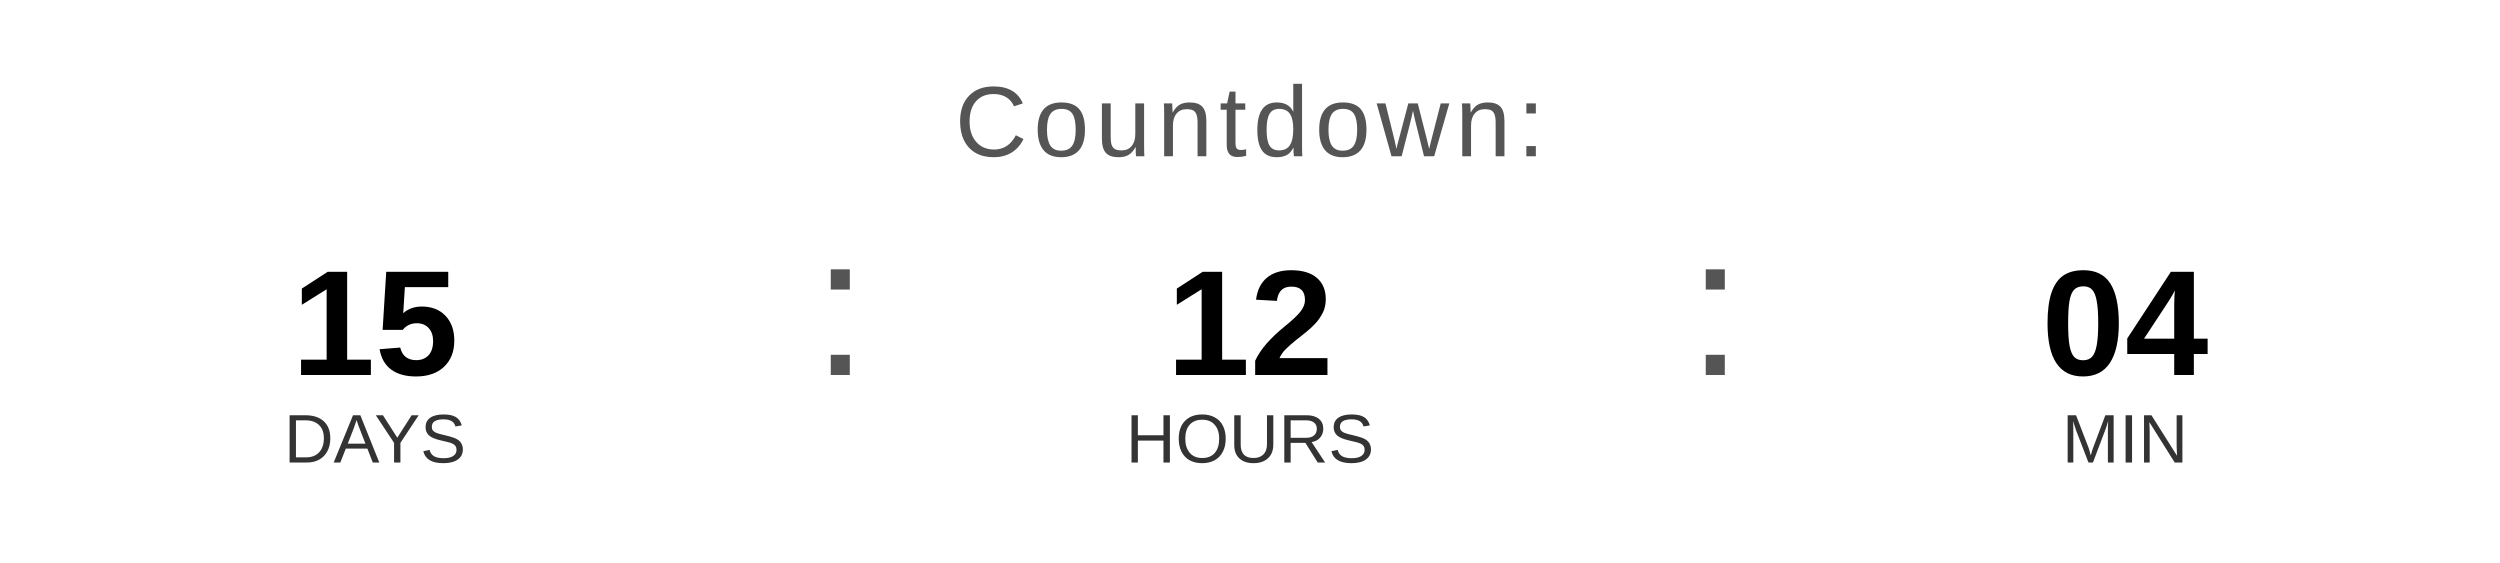
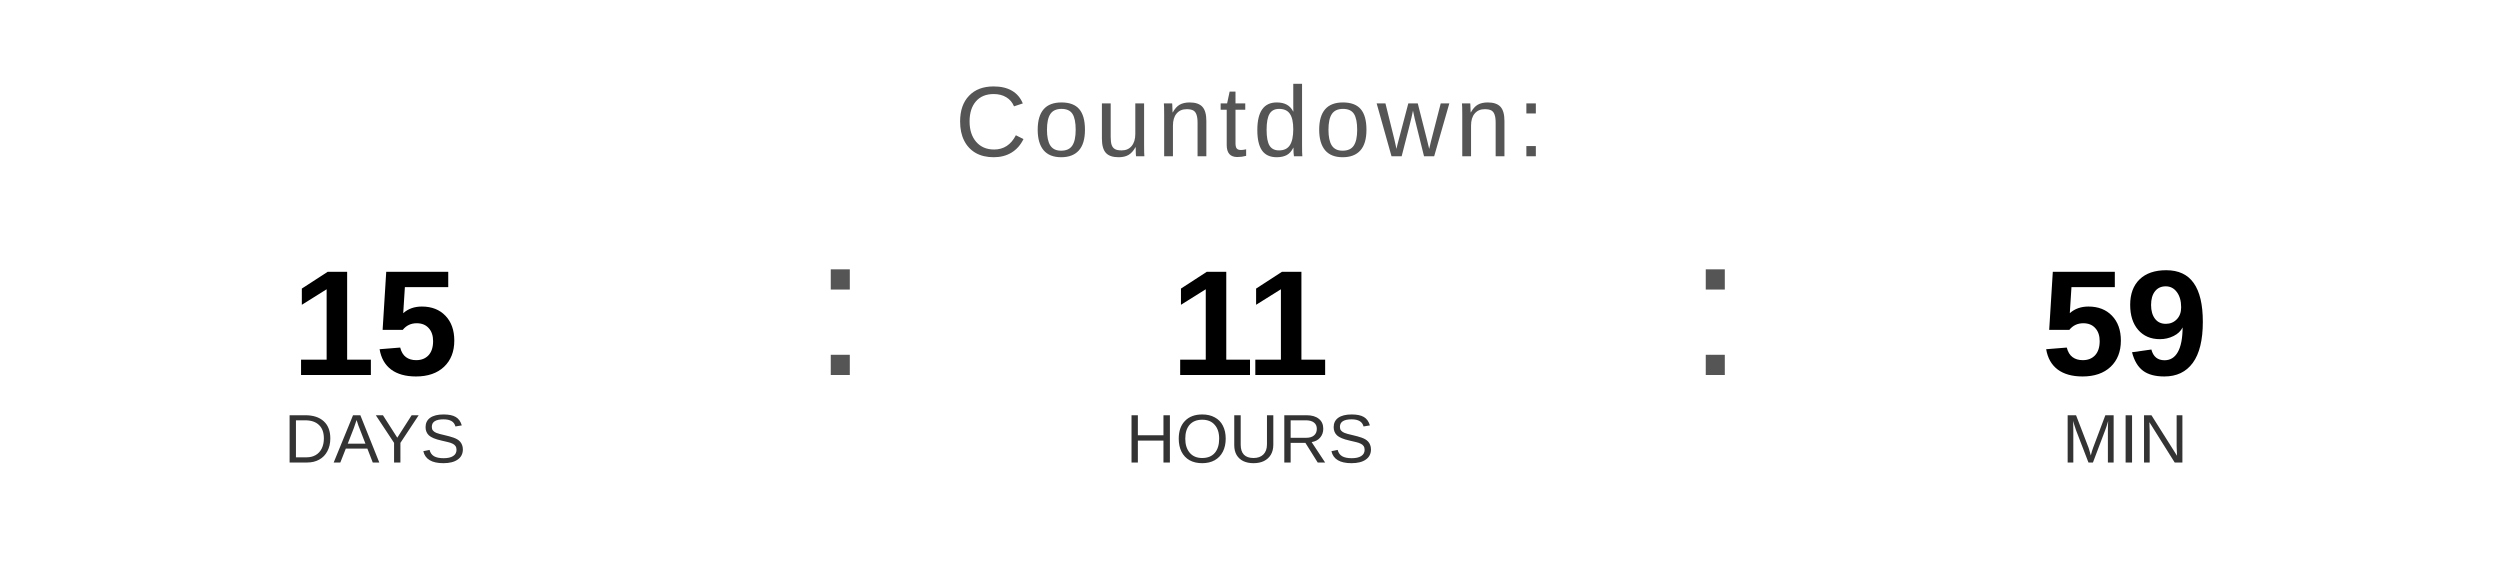
<svg xmlns="http://www.w3.org/2000/svg" width="400" height="90" viewBox="0 0 400 90">
  <text x="200" y="25" font-family="Arial, Helvetica, sans-serif" font-size="16" fill="#555555" text-anchor="middle" letter-spacing="1">
    Countdown:
  </text>
  <text x="60" y="60" font-family="Arial, Helvetica, sans-serif" font-size="24" font-weight="bold" fill="#000000" text-anchor="middle">15</text>
  <text x="60" y="74" font-family="Arial, Helvetica, sans-serif" font-size="11" fill="#333333" text-anchor="middle">DAYS</text>
  <text x="130" y="60" font-family="Arial, sans-serif" font-size="32" fill="#555555">:</text>
-   <text x="200" y="60" font-family="Arial, Helvetica, sans-serif" font-size="24" font-weight="bold" fill="#000000" text-anchor="middle">12</text>
+   <text x="200" y="60" font-family="Arial, Helvetica, sans-serif" font-size="24" font-weight="bold" fill="#000000" text-anchor="middle">11</text>
  <text x="200" y="74" font-family="Arial, Helvetica, sans-serif" font-size="11" fill="#333333" text-anchor="middle">HOURS</text>
  <text x="270" y="60" font-family="Arial, sans-serif" font-size="32" fill="#555555">:</text>
-   <text x="340" y="60" font-family="Arial, Helvetica, sans-serif" font-size="24" font-weight="bold" fill="#000000" text-anchor="middle">04</text>
+   <text x="340" y="60" font-family="Arial, Helvetica, sans-serif" font-size="24" font-weight="bold" fill="#000000" text-anchor="middle">59</text>
  <text x="340" y="74" font-family="Arial, Helvetica, sans-serif" font-size="11" fill="#333333" text-anchor="middle">MIN</text>
</svg>
